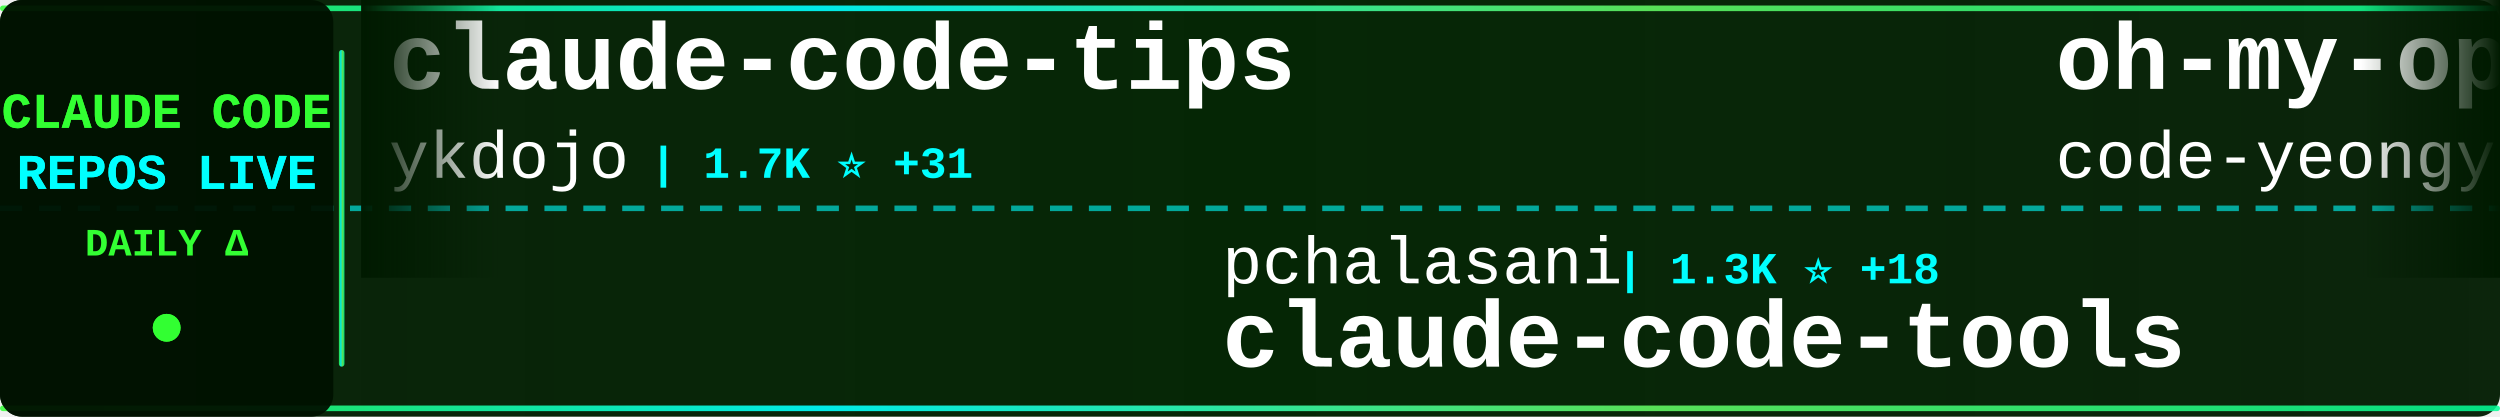
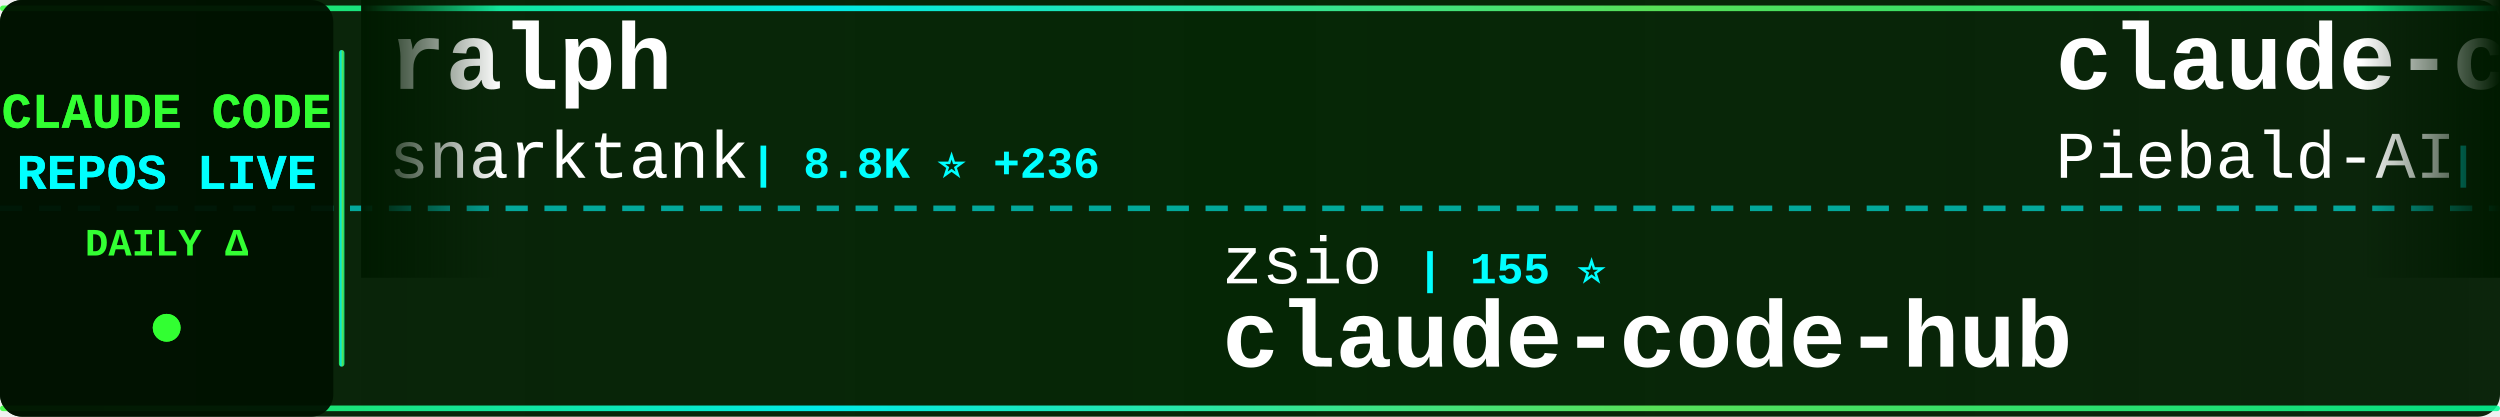
<svg xmlns="http://www.w3.org/2000/svg" width="900" height="150">
  <defs>
    <linearGradient id="tickerBg" x1="0%" y1="0%" x2="100%" y2="0%">
      <stop offset="0%" style="stop-color:#001a00;stop-opacity:0.95" />
      <stop offset="50%" style="stop-color:#002200;stop-opacity:0.98" />
      <stop offset="100%" style="stop-color:#001a00;stop-opacity:0.95" />
    </linearGradient>
    <linearGradient id="borderGrad" x1="0%" y1="0%" x2="100%" y2="0%">
      <stop offset="0%" style="stop-color:#33ff33;stop-opacity:0.85">
        <animate attributeName="stop-opacity" values="0.85;1;0.85" dur="2s" repeatCount="indefinite" />
      </stop>
      <stop offset="33%" style="stop-color:#00ffff;stop-opacity:0.9">
        <animate attributeName="stop-opacity" values="0.9;1;0.9" dur="2.2s" repeatCount="indefinite" />
      </stop>
      <stop offset="66%" style="stop-color:#66ff66;stop-opacity:0.85">
        <animate attributeName="stop-opacity" values="0.85;1;0.85" dur="1.8s" repeatCount="indefinite" />
      </stop>
      <stop offset="100%" style="stop-color:#00ff99;stop-opacity:0.85">
        <animate attributeName="stop-opacity" values="0.85;1;0.85" dur="2s" repeatCount="indefinite" />
      </stop>
    </linearGradient>
    <filter id="textGlow">
      <feGaussianBlur stdDeviation="0.1" result="coloredBlur" />
      <feMerge>
        <feMergeNode in="coloredBlur" />
        <feMergeNode in="SourceGraphic" />
      </feMerge>
    </filter>
    <filter id="metricGlow">
      <feGaussianBlur stdDeviation="0.2" result="coloredBlur" />
      <feMerge>
        <feMergeNode in="coloredBlur" />
        <feMergeNode in="SourceGraphic" />
      </feMerge>
    </filter>
    <linearGradient id="leftFade" x1="0%" y1="0%" x2="100%" y2="0%">
      <stop offset="0%" style="stop-color:#001a00;stop-opacity:1" />
      <stop offset="100%" style="stop-color:#001a00;stop-opacity:0" />
    </linearGradient>
    <linearGradient id="rightFade" x1="0%" y1="0%" x2="100%" y2="0%">
      <stop offset="0%" style="stop-color:#001a00;stop-opacity:0" />
      <stop offset="100%" style="stop-color:#001a00;stop-opacity:1" />
    </linearGradient>
  </defs>
  <rect width="900" height="150" fill="url(#tickerBg)" rx="8" />
  <rect x="0" y="2" width="900" height="2" fill="url(#borderGrad)" rx="1" />
  <rect x="0" y="146" width="900" height="2" fill="url(#borderGrad)" rx="1" />
  <line x1="0" y1="75" x2="900" y2="75" stroke="#00ffff" stroke-width="2" stroke-dasharray="8 6" opacity="0.6" />
  <rect x="0" y="0" width="120" height="150" fill="#001100" opacity="0.95" rx="8" />
  <text x="60" y="46" font-family="'Courier New', monospace" font-size="18" font-weight="bold" fill="#33ff33" text-anchor="middle" filter="url(#textGlow)">
    CLAUDE CODE
  </text>
  <text x="60" y="68" font-family="'Courier New', monospace" font-size="18" font-weight="bold" fill="#00ffff" text-anchor="middle" filter="url(#textGlow)">
    REPOS LIVE
  </text>
  <text x="60" y="92" font-family="'Courier New', monospace" font-size="14" font-weight="bold" fill="#33ff33" text-anchor="middle">
    DAILY Δ
  </text>
  <circle cx="60" cy="118" r="5" fill="#33ff33" filter="url(#metricGlow)">
    <animate attributeName="r" values="4;6;4" dur="1.5s" repeatCount="indefinite" />
    <animate attributeName="opacity" values="0.6;1;0.6" dur="1.5s" repeatCount="indefinite" />
  </circle>
  <rect x="122" y="18" width="2" height="114" fill="url(#borderGrad)" rx="1" />
  <clipPath id="tickerClip">
    <rect x="130" y="0" width="770" height="150" />
  </clipPath>
  <g clip-path="url(#tickerClip)">
    <g id="tickerItems">
      <animateTransform attributeName="transform" attributeType="XML" type="translate" from="0 0" to="-3000 0" dur="54s" repeatCount="indefinite" />
      <g transform="translate(0, 0)">
-         <text x="140" y="32" font-family="'Courier New', monospace" font-size="34" font-weight="bold" fill="#ffffff">claude-code-tips</text>
-         <text x="140" y="64" font-family="'Courier New', monospace" font-size="24" font-weight="normal" fill="#ffffff" opacity="1.0">ykdojo</text>
-         <text x="234" y="64" font-family="'Courier New', monospace" font-size="16" font-weight="bold" fill="#00ffff"> | 1.7K ⭐ +31</text>
+         <text x="140" y="32" font-family="'Courier New', monospace" font-size="34" font-weight="bold" fill="#ffffff">ralph</text>
+         <text x="140" y="64" font-family="'Courier New', monospace" font-size="24" font-weight="normal" fill="#ffffff" opacity="1.0">snarktank</text>
+         <text x="270" y="64" font-family="'Courier New', monospace" font-size="16" font-weight="bold" fill="#00ffff"> | 8.8K ⭐ +236</text>
      </g>
      <g transform="translate(300, 0)">
-         <text x="140" y="102" font-family="'Courier New', monospace" font-size="24" font-weight="normal" fill="#ffffff" opacity="1.0">pchalasani</text>
-         <text x="282" y="102" font-family="'Courier New', monospace" font-size="16" font-weight="bold" fill="#00ffff"> | 1.3K ⭐ +18</text>
-         <text x="140" y="132" font-family="'Courier New', monospace" font-size="34" font-weight="bold" fill="#ffffff">claude-code-tools</text>
+         <text x="140" y="102" font-family="'Courier New', monospace" font-size="24" font-weight="normal" fill="#ffffff" opacity="1.0">zsio</text>
+         <text x="210" y="102" font-family="'Courier New', monospace" font-size="16" font-weight="bold" fill="#00ffff"> | 155 ⭐</text>
+         <text x="140" y="132" font-family="'Courier New', monospace" font-size="34" font-weight="bold" fill="#ffffff">claude-code-hub</text>
      </g>
      <g transform="translate(600, 0)">
-         <text x="140" y="32" font-family="'Courier New', monospace" font-size="34" font-weight="bold" fill="#ffffff">oh-my-opencode</text>
-         <text x="140" y="64" font-family="'Courier New', monospace" font-size="24" font-weight="normal" fill="#ffffff" opacity="1.0">code-yeongyu</text>
-         <text x="306" y="64" font-family="'Courier New', monospace" font-size="16" font-weight="bold" fill="#00ffff"> | 26.1K ⭐ +373</text>
+         <text x="140" y="32" font-family="'Courier New', monospace" font-size="34" font-weight="bold" fill="#ffffff">claude-code-system-promp...</text>
+         <text x="140" y="64" font-family="'Courier New', monospace" font-size="24" font-weight="normal" fill="#ffffff" opacity="1.0">Piebald-AI</text>
+         <text x="282" y="64" font-family="'Courier New', monospace" font-size="16" font-weight="bold" fill="#00ffff"> | 3.8K ⭐ +32</text>
      </g>
      <g transform="translate(900, 0)">
-         <text x="140" y="102" font-family="'Courier New', monospace" font-size="24" font-weight="normal" fill="#ffffff" opacity="1.0">OneRedOak</text>
-         <text x="270" y="102" font-family="'Courier New', monospace" font-size="16" font-weight="bold" fill="#00ffff"> | 3.6K ⭐ +4</text>
-         <text x="140" y="132" font-family="'Courier New', monospace" font-size="34" font-weight="bold" fill="#ffffff">claude-code-workflows</text>
+         <text x="140" y="102" font-family="'Courier New', monospace" font-size="24" font-weight="normal" fill="#ffffff" opacity="1.0">carlvellotti</text>
+         <text x="306" y="102" font-family="'Courier New', monospace" font-size="16" font-weight="bold" fill="#00ffff"> | 408 ⭐ +3</text>
+         <text x="140" y="132" font-family="'Courier New', monospace" font-size="34" font-weight="bold" fill="#ffffff">claude-code-pm-course</text>
      </g>
      <g transform="translate(1200, 0)">
-         <text x="140" y="32" font-family="'Courier New', monospace" font-size="34" font-weight="bold" fill="#ffffff">ralph-claude-code</text>
-         <text x="140" y="64" font-family="'Courier New', monospace" font-size="24" font-weight="normal" fill="#ffffff" opacity="1.0">frankbria</text>
-         <text x="270" y="64" font-family="'Courier New', monospace" font-size="16" font-weight="bold" fill="#00ffff"> | 6.0K ⭐ +76</text>
+         <text x="140" y="32" font-family="'Courier New', monospace" font-size="34" font-weight="bold" fill="#ffffff">claude-code-guide</text>
+         <text x="140" y="64" font-family="'Courier New', monospace" font-size="24" font-weight="normal" fill="#ffffff" opacity="1.0">zebbern</text>
+         <text x="246" y="64" font-family="'Courier New', monospace" font-size="16" font-weight="bold" fill="#00ffff"> | 3.2K ⭐ +10</text>
      </g>
      <g transform="translate(1500, 0)">
-         <text x="140" y="102" font-family="'Courier New', monospace" font-size="24" font-weight="normal" fill="#ffffff" opacity="1.0">21st-dev</text>
-         <text x="258" y="102" font-family="'Courier New', monospace" font-size="16" font-weight="bold" fill="#00ffff"> | 4.6K ⭐ +42</text>
-         <text x="140" y="132" font-family="'Courier New', monospace" font-size="34" font-weight="bold" fill="#ffffff">1code</text>
+         <text x="140" y="102" font-family="'Courier New', monospace" font-size="24" font-weight="normal" fill="#ffffff" opacity="1.0">anthropics</text>
+         <text x="282" y="102" font-family="'Courier New', monospace" font-size="16" font-weight="bold" fill="#00ffff"> | 62.5K ⭐ +343</text>
+         <text x="140" y="132" font-family="'Courier New', monospace" font-size="34" font-weight="bold" fill="#ffffff">claude-code</text>
      </g>
      <g transform="translate(1800, 0)">
-         <text x="140" y="32" font-family="'Courier New', monospace" font-size="34" font-weight="bold" fill="#ffffff">ralph-claude-code</text>
-         <text x="140" y="64" font-family="'Courier New', monospace" font-size="24" font-weight="normal" fill="#ffffff" opacity="1.0">DmitrySolana</text>
-         <text x="306" y="64" font-family="'Courier New', monospace" font-size="16" font-weight="bold" fill="#00ffff"> | 1.2K ⭐</text>
+         <text x="140" y="32" font-family="'Courier New', monospace" font-size="34" font-weight="bold" fill="#ffffff">antigravity-awesome-skil...</text>
+         <text x="140" y="64" font-family="'Courier New', monospace" font-size="24" font-weight="normal" fill="#ffffff" opacity="1.0">sickn33</text>
+         <text x="246" y="64" font-family="'Courier New', monospace" font-size="16" font-weight="bold" fill="#00ffff"> | 5.6K ⭐ +311</text>
      </g>
      <g transform="translate(2100, 0)">
-         <text x="140" y="102" font-family="'Courier New', monospace" font-size="24" font-weight="normal" fill="#ffffff" opacity="1.0">timothywarner-org</text>
-         <text x="366" y="102" font-family="'Courier New', monospace" font-size="16" font-weight="bold" fill="#00ffff"> | 194 ⭐</text>
-         <text x="140" y="132" font-family="'Courier New', monospace" font-size="34" font-weight="bold" fill="#ffffff">claude-code</text>
+         <text x="140" y="102" font-family="'Courier New', monospace" font-size="24" font-weight="normal" fill="#ffffff" opacity="1.0">browser-use</text>
+         <text x="294" y="102" font-family="'Courier New', monospace" font-size="16" font-weight="bold" fill="#00ffff"> | 77.5K ⭐ +75</text>
+         <text x="140" y="132" font-family="'Courier New', monospace" font-size="34" font-weight="bold" fill="#ffffff">browser-use</text>
      </g>
      <g transform="translate(2400, 0)">
-         <text x="140" y="32" font-family="'Courier New', monospace" font-size="34" font-weight="bold" fill="#ffffff">claude-code-hub</text>
-         <text x="140" y="64" font-family="'Courier New', monospace" font-size="24" font-weight="normal" fill="#ffffff" opacity="1.0">zsio</text>
-         <text x="210" y="64" font-family="'Courier New', monospace" font-size="16" font-weight="bold" fill="#00ffff"> | 155 ⭐</text>
+         <text x="140" y="32" font-family="'Courier New', monospace" font-size="34" font-weight="bold" fill="#ffffff">cc-switch</text>
+         <text x="140" y="64" font-family="'Courier New', monospace" font-size="24" font-weight="normal" fill="#ffffff" opacity="1.0">farion1231</text>
+         <text x="282" y="64" font-family="'Courier New', monospace" font-size="16" font-weight="bold" fill="#00ffff"> | 15.0K ⭐ +229</text>
      </g>
      <g transform="translate(2700, 0)">
-         <text x="140" y="102" font-family="'Courier New', monospace" font-size="24" font-weight="normal" fill="#ffffff" opacity="1.0">Maciek-roboblog</text>
-         <text x="342" y="102" font-family="'Courier New', monospace" font-size="16" font-weight="bold" fill="#00ffff"> | 6.4K ⭐ +11</text>
-         <text x="140" y="132" font-family="'Courier New', monospace" font-size="34" font-weight="bold" fill="#ffffff">Claude-Code-Usage-Monito...</text>
+         <text x="140" y="102" font-family="'Courier New', monospace" font-size="24" font-weight="normal" fill="#ffffff" opacity="1.0">jeremylongshore</text>
+         <text x="342" y="102" font-family="'Courier New', monospace" font-size="16" font-weight="bold" fill="#00ffff"> | 1.2K ⭐ +16</text>
+         <text x="140" y="132" font-family="'Courier New', monospace" font-size="34" font-weight="bold" fill="#ffffff">claude-code-plugins-plus...</text>
      </g>
      <g transform="translate(3000, 0)">
-         <text x="140" y="32" font-family="'Courier New', monospace" font-size="34" font-weight="bold" fill="#ffffff">claude-code-tips</text>
-         <text x="140" y="64" font-family="'Courier New', monospace" font-size="24" font-weight="normal" fill="#ffffff" opacity="1.0">ykdojo</text>
-         <text x="234" y="64" font-family="'Courier New', monospace" font-size="16" font-weight="bold" fill="#00ffff"> | 1.7K ⭐ +31</text>
+         <text x="140" y="32" font-family="'Courier New', monospace" font-size="34" font-weight="bold" fill="#ffffff">ralph</text>
+         <text x="140" y="64" font-family="'Courier New', monospace" font-size="24" font-weight="normal" fill="#ffffff" opacity="1.0">snarktank</text>
+         <text x="270" y="64" font-family="'Courier New', monospace" font-size="16" font-weight="bold" fill="#00ffff"> | 8.8K ⭐ +236</text>
      </g>
      <g transform="translate(3300, 0)">
-         <text x="140" y="102" font-family="'Courier New', monospace" font-size="24" font-weight="normal" fill="#ffffff" opacity="1.0">pchalasani</text>
-         <text x="282" y="102" font-family="'Courier New', monospace" font-size="16" font-weight="bold" fill="#00ffff"> | 1.3K ⭐ +18</text>
-         <text x="140" y="132" font-family="'Courier New', monospace" font-size="34" font-weight="bold" fill="#ffffff">claude-code-tools</text>
+         <text x="140" y="102" font-family="'Courier New', monospace" font-size="24" font-weight="normal" fill="#ffffff" opacity="1.0">zsio</text>
+         <text x="210" y="102" font-family="'Courier New', monospace" font-size="16" font-weight="bold" fill="#00ffff"> | 155 ⭐</text>
+         <text x="140" y="132" font-family="'Courier New', monospace" font-size="34" font-weight="bold" fill="#ffffff">claude-code-hub</text>
      </g>
      <g transform="translate(3600, 0)">
-         <text x="140" y="32" font-family="'Courier New', monospace" font-size="34" font-weight="bold" fill="#ffffff">oh-my-opencode</text>
-         <text x="140" y="64" font-family="'Courier New', monospace" font-size="24" font-weight="normal" fill="#ffffff" opacity="1.0">code-yeongyu</text>
-         <text x="306" y="64" font-family="'Courier New', monospace" font-size="16" font-weight="bold" fill="#00ffff"> | 26.1K ⭐ +373</text>
+         <text x="140" y="32" font-family="'Courier New', monospace" font-size="34" font-weight="bold" fill="#ffffff">claude-code-system-promp...</text>
+         <text x="140" y="64" font-family="'Courier New', monospace" font-size="24" font-weight="normal" fill="#ffffff" opacity="1.0">Piebald-AI</text>
+         <text x="282" y="64" font-family="'Courier New', monospace" font-size="16" font-weight="bold" fill="#00ffff"> | 3.8K ⭐ +32</text>
      </g>
      <g transform="translate(3900, 0)">
-         <text x="140" y="102" font-family="'Courier New', monospace" font-size="24" font-weight="normal" fill="#ffffff" opacity="1.0">OneRedOak</text>
-         <text x="270" y="102" font-family="'Courier New', monospace" font-size="16" font-weight="bold" fill="#00ffff"> | 3.6K ⭐ +4</text>
-         <text x="140" y="132" font-family="'Courier New', monospace" font-size="34" font-weight="bold" fill="#ffffff">claude-code-workflows</text>
+         <text x="140" y="102" font-family="'Courier New', monospace" font-size="24" font-weight="normal" fill="#ffffff" opacity="1.0">carlvellotti</text>
+         <text x="306" y="102" font-family="'Courier New', monospace" font-size="16" font-weight="bold" fill="#00ffff"> | 408 ⭐ +3</text>
+         <text x="140" y="132" font-family="'Courier New', monospace" font-size="34" font-weight="bold" fill="#ffffff">claude-code-pm-course</text>
      </g>
    </g>
  </g>
  <rect x="130" y="0" width="50" height="100" fill="url(#leftFade)" />
  <rect x="850" y="0" width="50" height="100" fill="url(#rightFade)" />
</svg>
